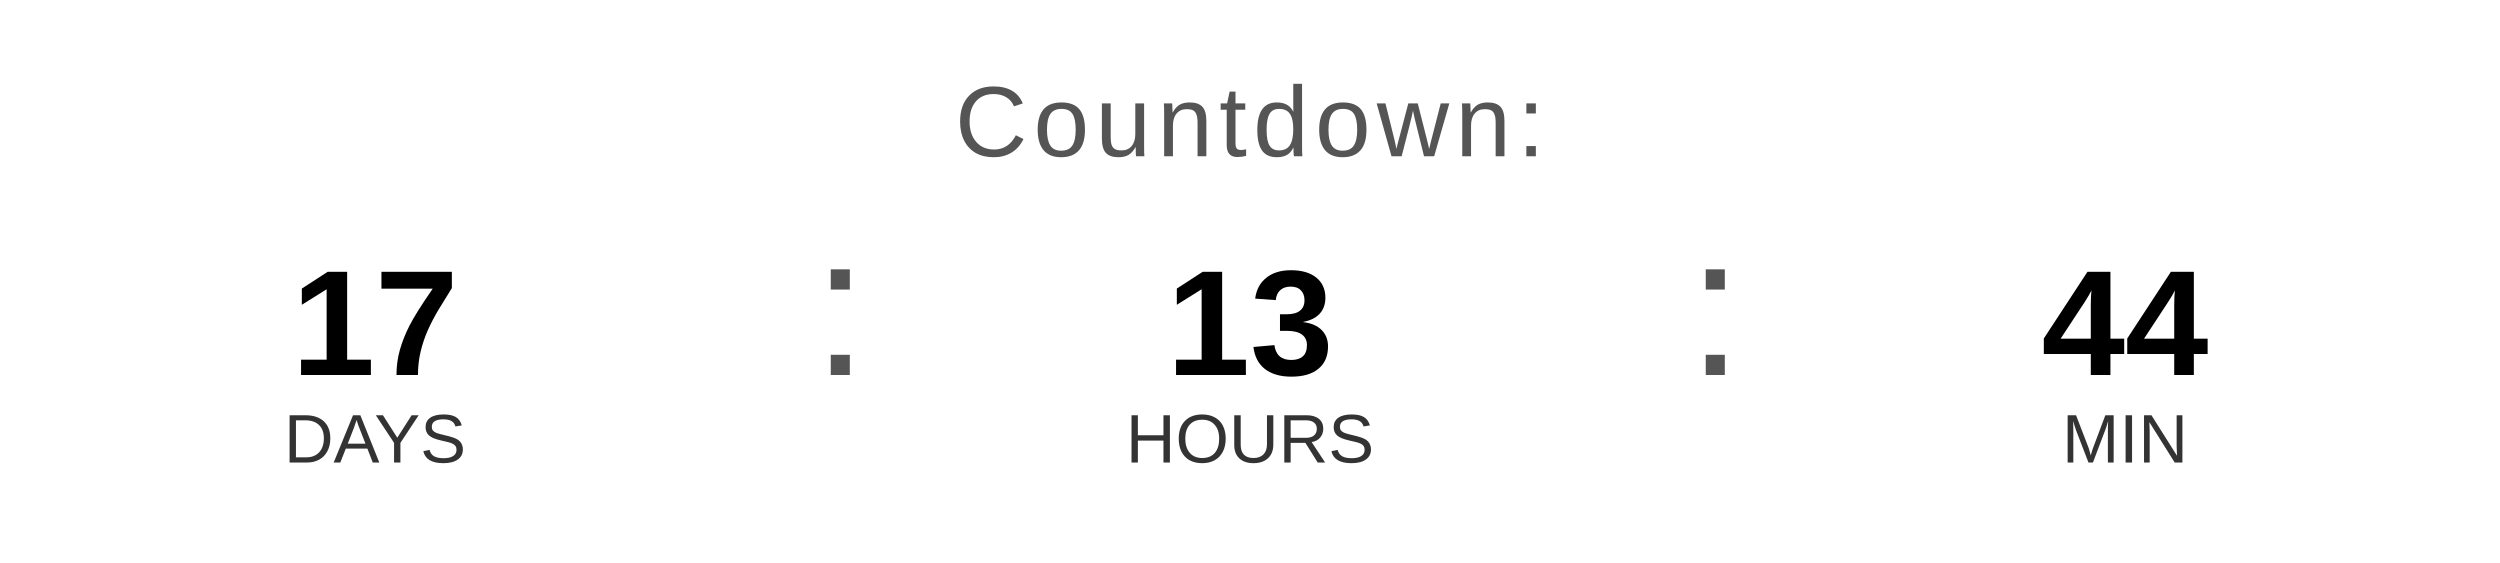
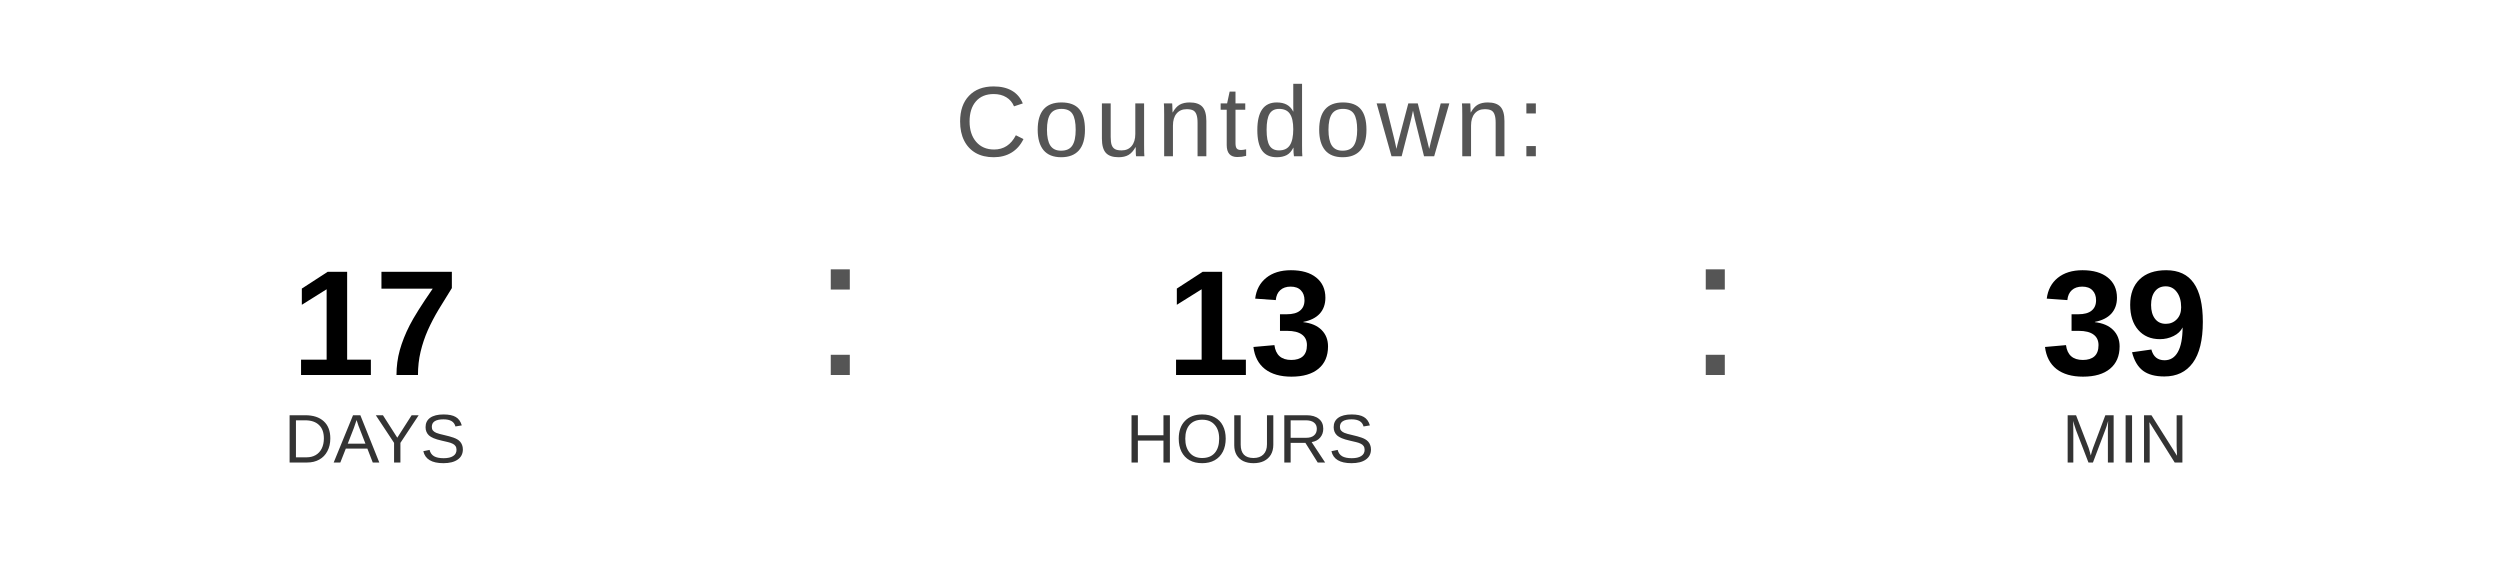
<svg xmlns="http://www.w3.org/2000/svg" width="400" height="90" viewBox="0 0 400 90">
  <text x="200" y="25" font-family="Arial, Helvetica, sans-serif" font-size="16" fill="#555555" text-anchor="middle" letter-spacing="1">
    Countdown:
  </text>
  <text x="60" y="60" font-family="Arial, Helvetica, sans-serif" font-size="24" font-weight="bold" fill="#000000" text-anchor="middle">17</text>
  <text x="60" y="74" font-family="Arial, Helvetica, sans-serif" font-size="11" fill="#333333" text-anchor="middle">DAYS</text>
  <text x="130" y="60" font-family="Arial, sans-serif" font-size="32" fill="#555555">:</text>
  <text x="200" y="60" font-family="Arial, Helvetica, sans-serif" font-size="24" font-weight="bold" fill="#000000" text-anchor="middle">13</text>
  <text x="200" y="74" font-family="Arial, Helvetica, sans-serif" font-size="11" fill="#333333" text-anchor="middle">HOURS</text>
  <text x="270" y="60" font-family="Arial, sans-serif" font-size="32" fill="#555555">:</text>
-   <text x="340" y="60" font-family="Arial, Helvetica, sans-serif" font-size="24" font-weight="bold" fill="#000000" text-anchor="middle">44</text>
+   <text x="340" y="60" font-family="Arial, Helvetica, sans-serif" font-size="24" font-weight="bold" fill="#000000" text-anchor="middle">39</text>
  <text x="340" y="74" font-family="Arial, Helvetica, sans-serif" font-size="11" fill="#333333" text-anchor="middle">MIN</text>
</svg>
